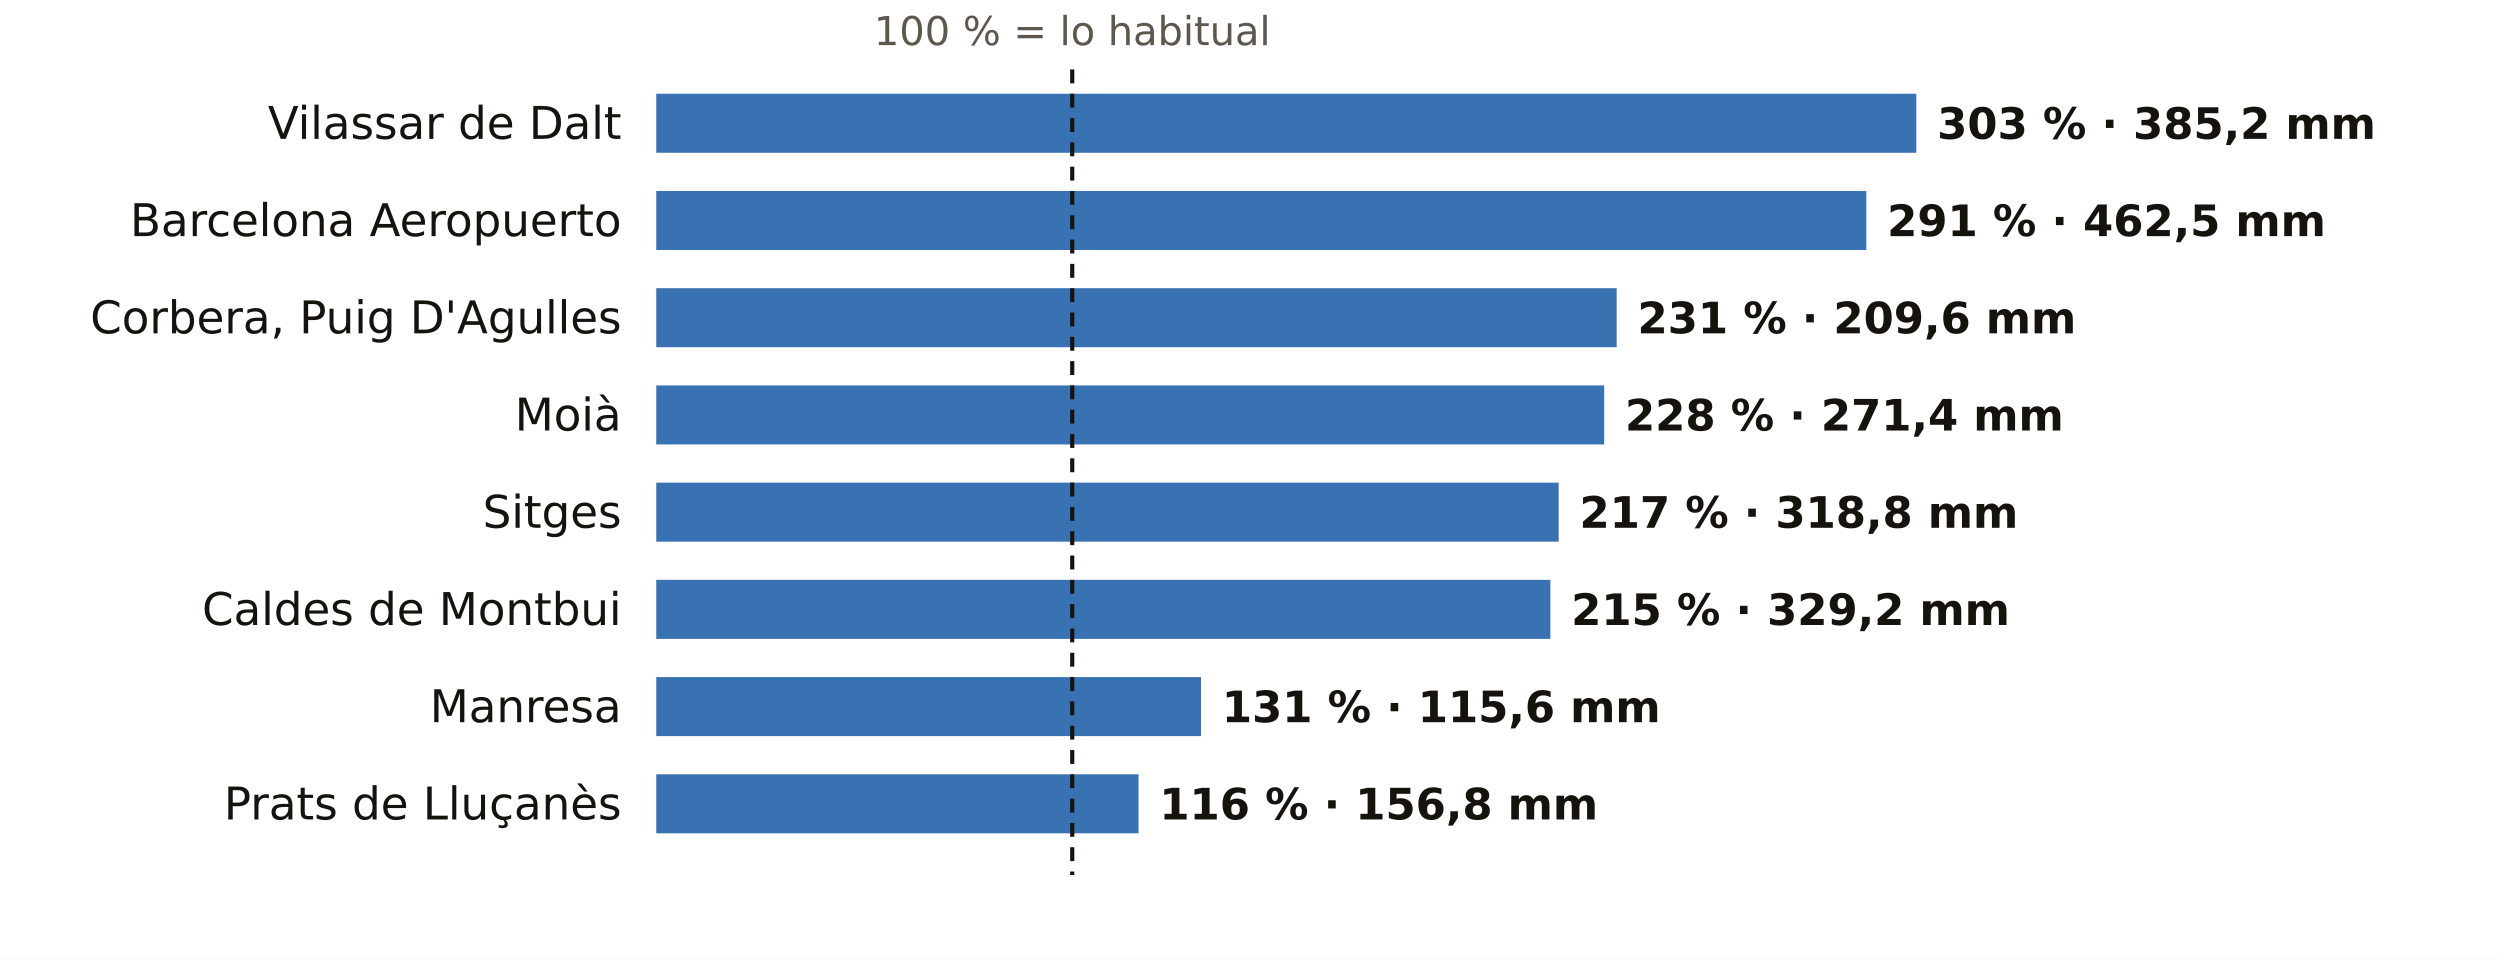
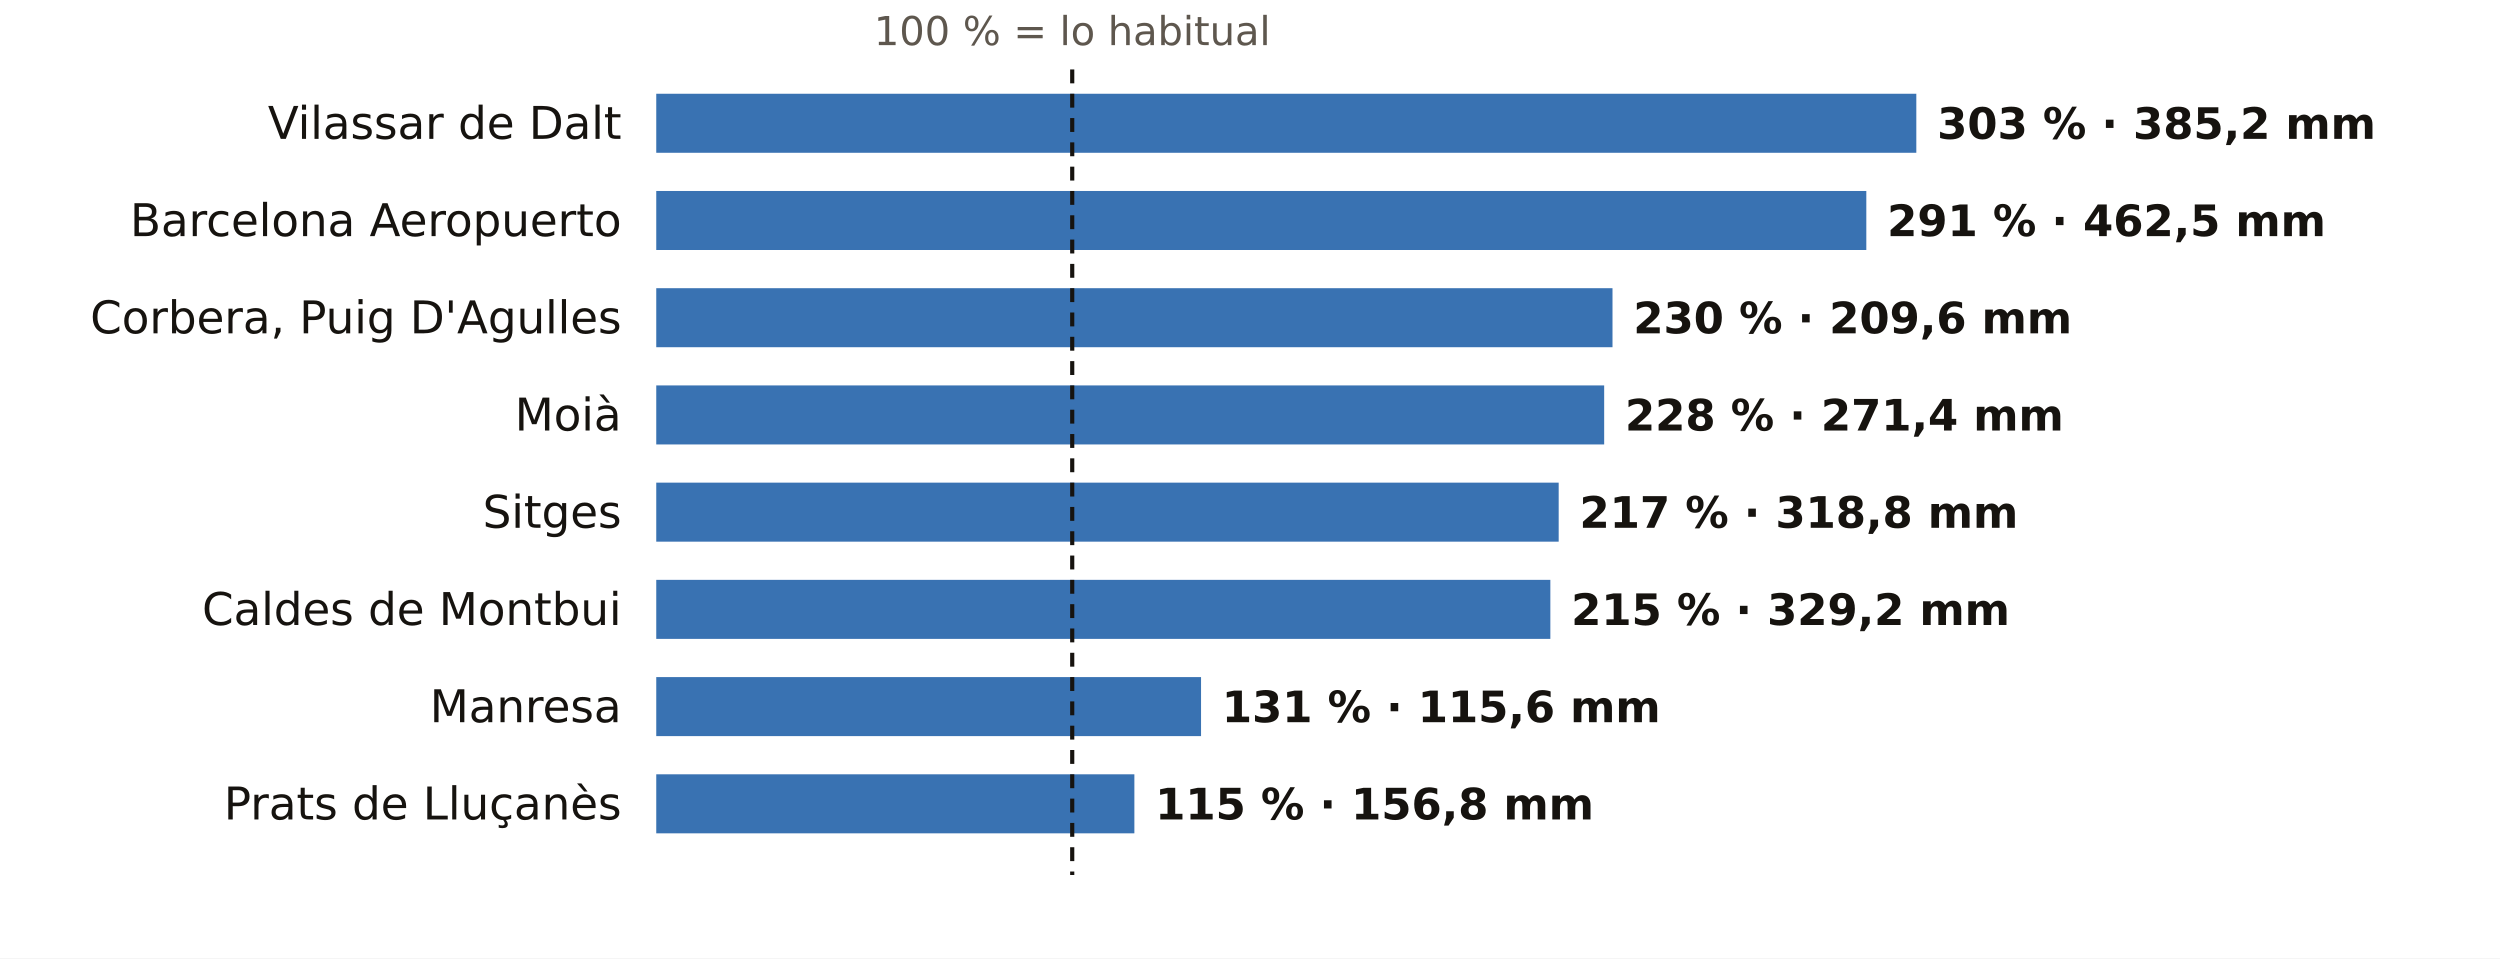
<svg xmlns="http://www.w3.org/2000/svg" viewBox="0 0 720 276" width="720" height="276" role="img" aria-label="El otoño en los pluviómetros de AEMET de Barcelona: % de lo habitual">
  <rect width="720" height="276" fill="#FFFFFF" />
  <text x="308.8" y="13.0" font-size="11.5" fill="#5E574E" text-anchor="middle" font-weight="400" font-family="Public Sans, DejaVu Sans, Arial, sans-serif">100 % = lo habitual</text>
  <text x="179.0" y="40.0" font-size="13" fill="#16130F" text-anchor="end" font-weight="500" font-family="Public Sans, DejaVu Sans, Arial, sans-serif">Vilassar de Dalt</text>
  <rect x="189" y="27" width="362.9" height="17" fill="#1F5FA8" opacity="0.88" />
  <text x="557.9" y="40.0" font-size="12.5" fill="#16130F" text-anchor="start" font-weight="600" font-family="Public Sans, DejaVu Sans, Arial, sans-serif">303 % · 385,2 mm</text>
  <text x="179.0" y="68.0" font-size="13" fill="#16130F" text-anchor="end" font-weight="500" font-family="Public Sans, DejaVu Sans, Arial, sans-serif">Barcelona Aeropuerto</text>
  <rect x="189" y="55" width="348.5" height="17" fill="#1F5FA8" opacity="0.88" />
  <text x="543.5" y="68.0" font-size="12.5" fill="#16130F" text-anchor="start" font-weight="600" font-family="Public Sans, DejaVu Sans, Arial, sans-serif">291 % · 462,5 mm</text>
  <text x="179.0" y="96.0" font-size="13" fill="#16130F" text-anchor="end" font-weight="500" font-family="Public Sans, DejaVu Sans, Arial, sans-serif">Corbera, Puig D'Agulles</text>
-   <rect x="189" y="83" width="276.6" height="17" fill="#1F5FA8" opacity="0.88" />
-   <text x="471.6" y="96.0" font-size="12.5" fill="#16130F" text-anchor="start" font-weight="600" font-family="Public Sans, DejaVu Sans, Arial, sans-serif">231 % · 209,6 mm</text>
+   <rect x="189" y="83" width="275.4" height="17" fill="#1F5FA8" opacity="0.88" />
+   <text x="470.4" y="96.0" font-size="12.5" fill="#16130F" text-anchor="start" font-weight="600" font-family="Public Sans, DejaVu Sans, Arial, sans-serif">230 % · 209,6 mm</text>
  <text x="179.0" y="124.0" font-size="13" fill="#16130F" text-anchor="end" font-weight="500" font-family="Public Sans, DejaVu Sans, Arial, sans-serif">Moià</text>
  <rect x="189" y="111" width="273.0" height="17" fill="#1F5FA8" opacity="0.88" />
  <text x="468.0" y="124.0" font-size="12.5" fill="#16130F" text-anchor="start" font-weight="600" font-family="Public Sans, DejaVu Sans, Arial, sans-serif">228 % · 271,4 mm</text>
  <text x="179.0" y="152.0" font-size="13" fill="#16130F" text-anchor="end" font-weight="500" font-family="Public Sans, DejaVu Sans, Arial, sans-serif">Sitges</text>
  <rect x="189" y="139" width="259.9" height="17" fill="#1F5FA8" opacity="0.88" />
  <text x="454.9" y="152.0" font-size="12.5" fill="#16130F" text-anchor="start" font-weight="600" font-family="Public Sans, DejaVu Sans, Arial, sans-serif">217 % · 318,8 mm</text>
  <text x="179.0" y="180.0" font-size="13" fill="#16130F" text-anchor="end" font-weight="500" font-family="Public Sans, DejaVu Sans, Arial, sans-serif">Caldes de Montbui</text>
  <rect x="189" y="167" width="257.5" height="17" fill="#1F5FA8" opacity="0.88" />
  <text x="452.5" y="180.0" font-size="12.5" fill="#16130F" text-anchor="start" font-weight="600" font-family="Public Sans, DejaVu Sans, Arial, sans-serif">215 % · 329,2 mm</text>
  <text x="179.0" y="208.0" font-size="13" fill="#16130F" text-anchor="end" font-weight="500" font-family="Public Sans, DejaVu Sans, Arial, sans-serif">Manresa</text>
  <rect x="189" y="195" width="156.9" height="17" fill="#1F5FA8" opacity="0.88" />
  <text x="351.9" y="208.0" font-size="12.5" fill="#16130F" text-anchor="start" font-weight="600" font-family="Public Sans, DejaVu Sans, Arial, sans-serif">131 % · 115,6 mm</text>
  <text x="179.0" y="236.0" font-size="13" fill="#16130F" text-anchor="end" font-weight="500" font-family="Public Sans, DejaVu Sans, Arial, sans-serif">Prats de Lluçanès</text>
-   <rect x="189" y="223" width="138.9" height="17" fill="#1F5FA8" opacity="0.88" />
-   <text x="333.9" y="236.0" font-size="12.5" fill="#16130F" text-anchor="start" font-weight="600" font-family="Public Sans, DejaVu Sans, Arial, sans-serif">116 % · 156,8 mm</text>
+   <rect x="189" y="223" width="137.7" height="17" fill="#1F5FA8" opacity="0.88" />
+   <text x="332.7" y="236.0" font-size="12.5" fill="#16130F" text-anchor="start" font-weight="600" font-family="Public Sans, DejaVu Sans, Arial, sans-serif">115 % · 156,8 mm</text>
  <line x1="308.8" x2="308.8" y1="20" y2="252" stroke="#16130F" stroke-width="1.2" stroke-dasharray="4 3" />
</svg>
